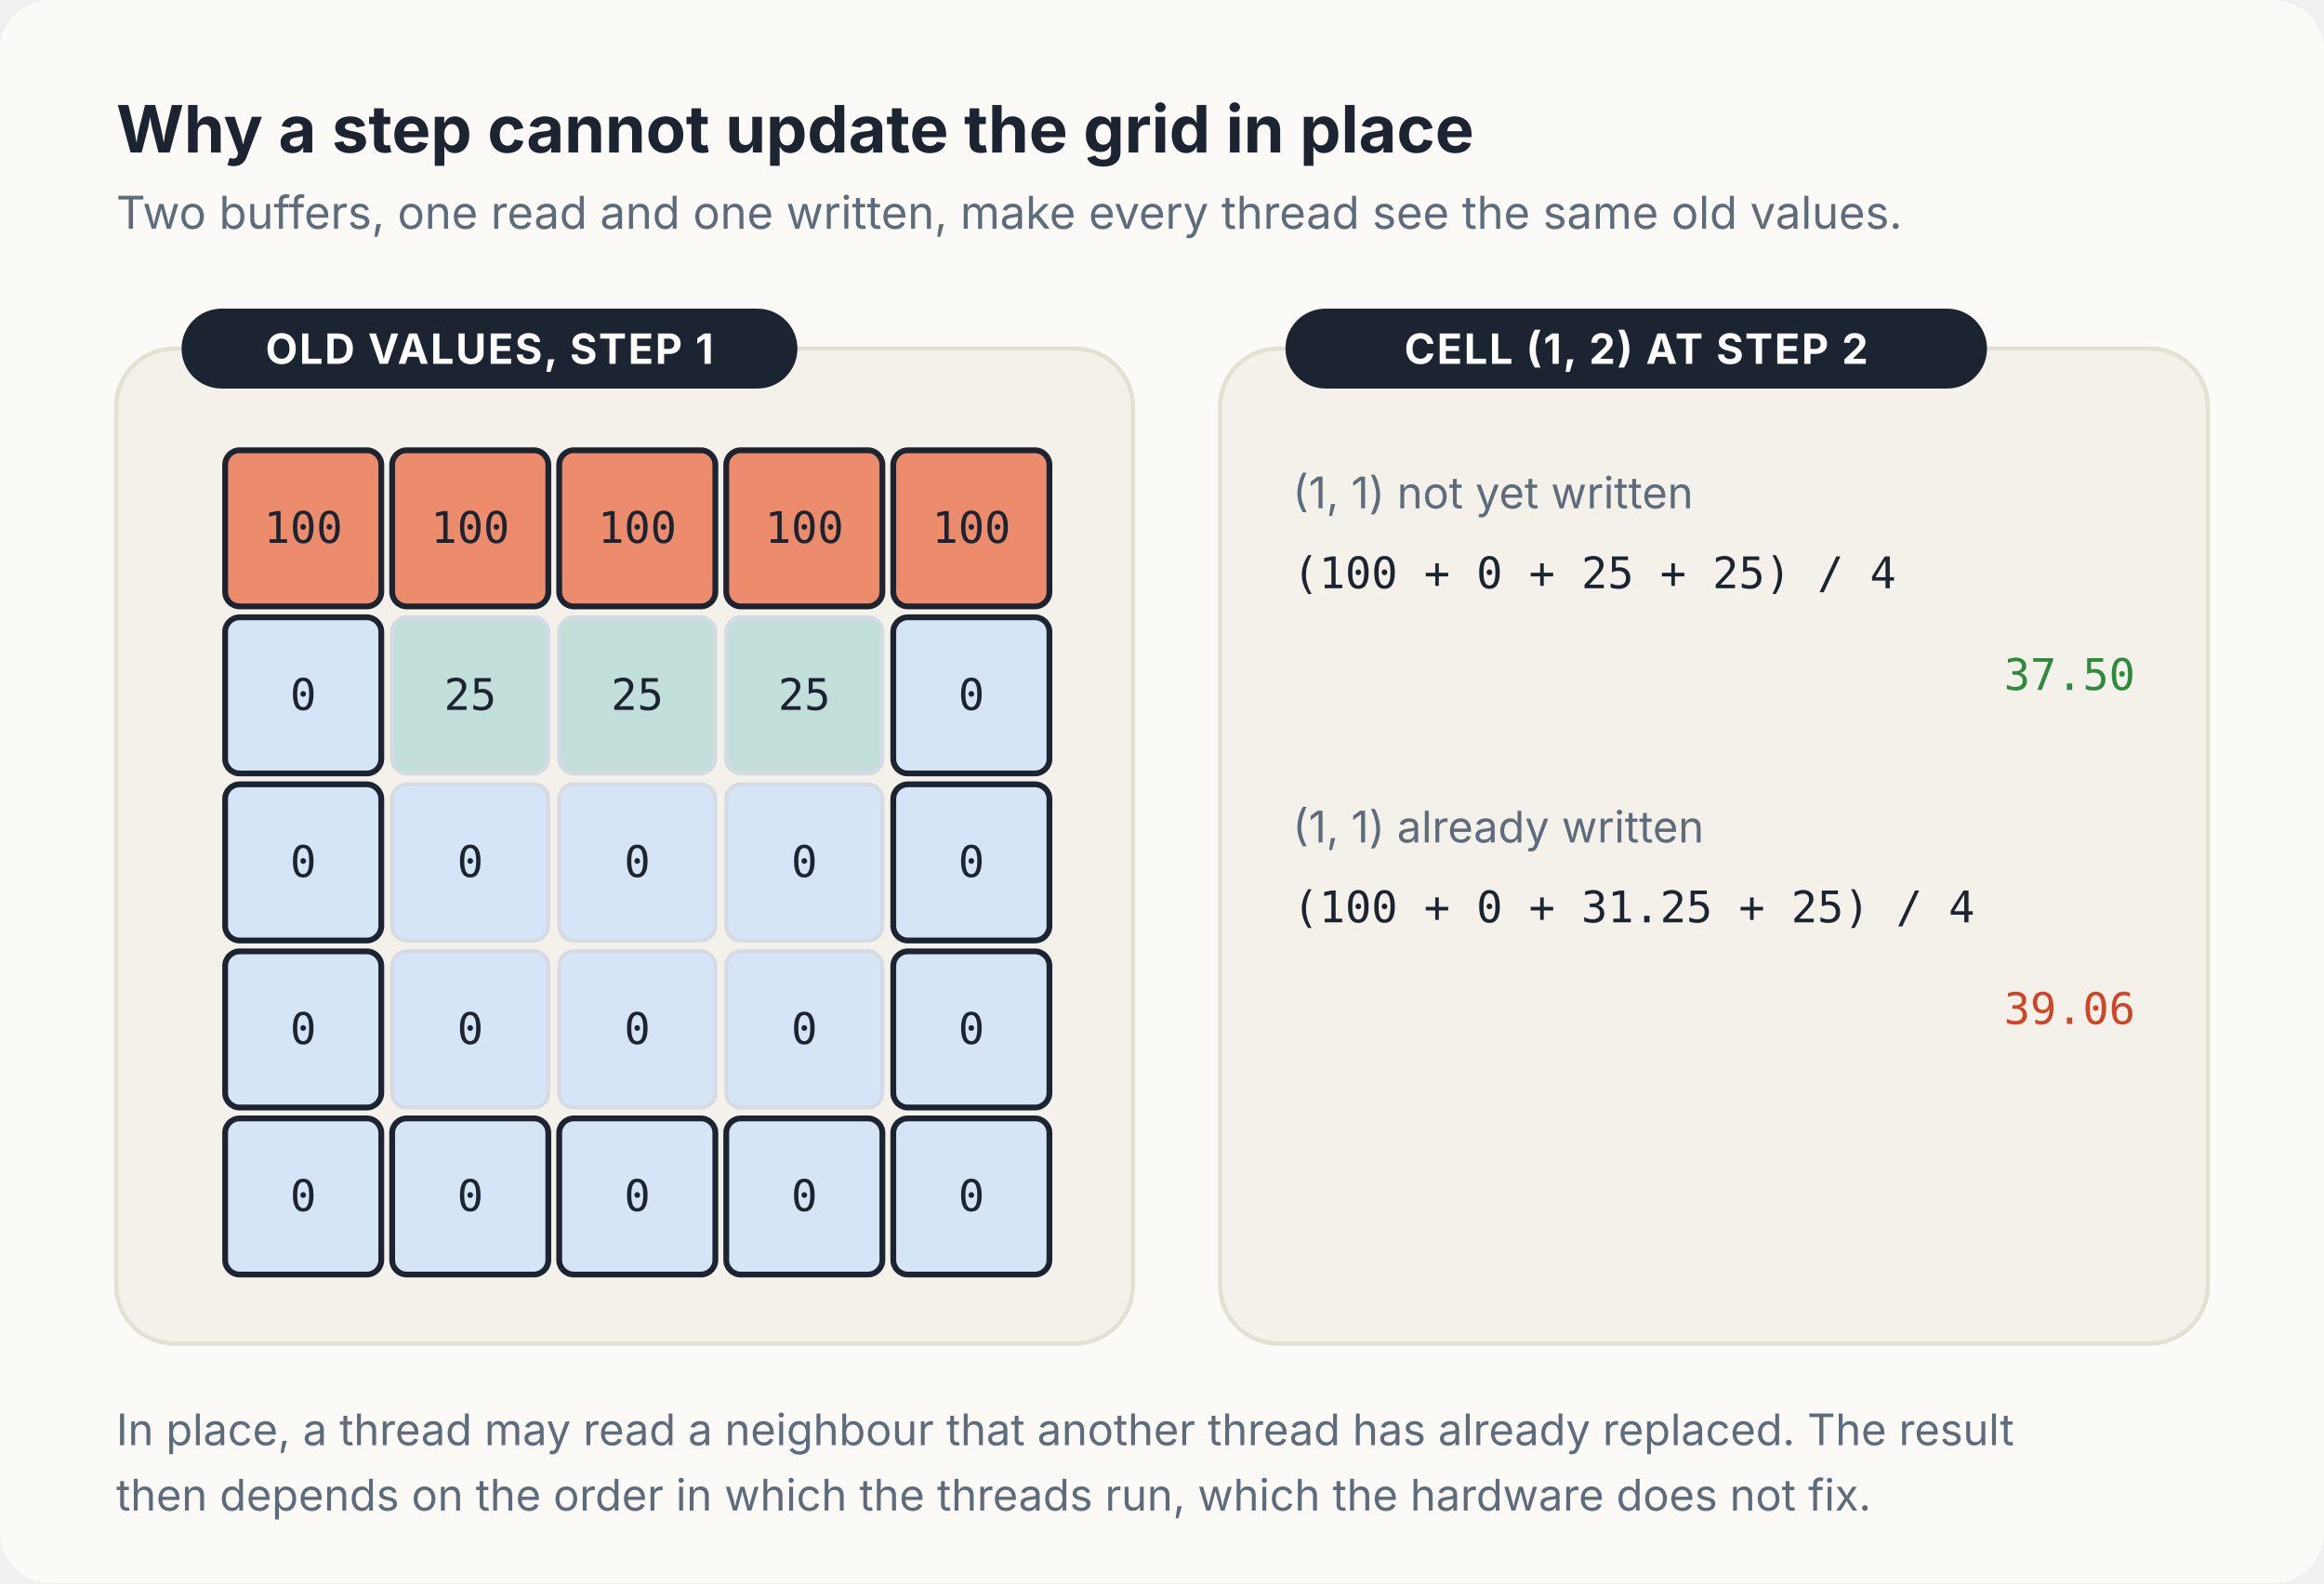
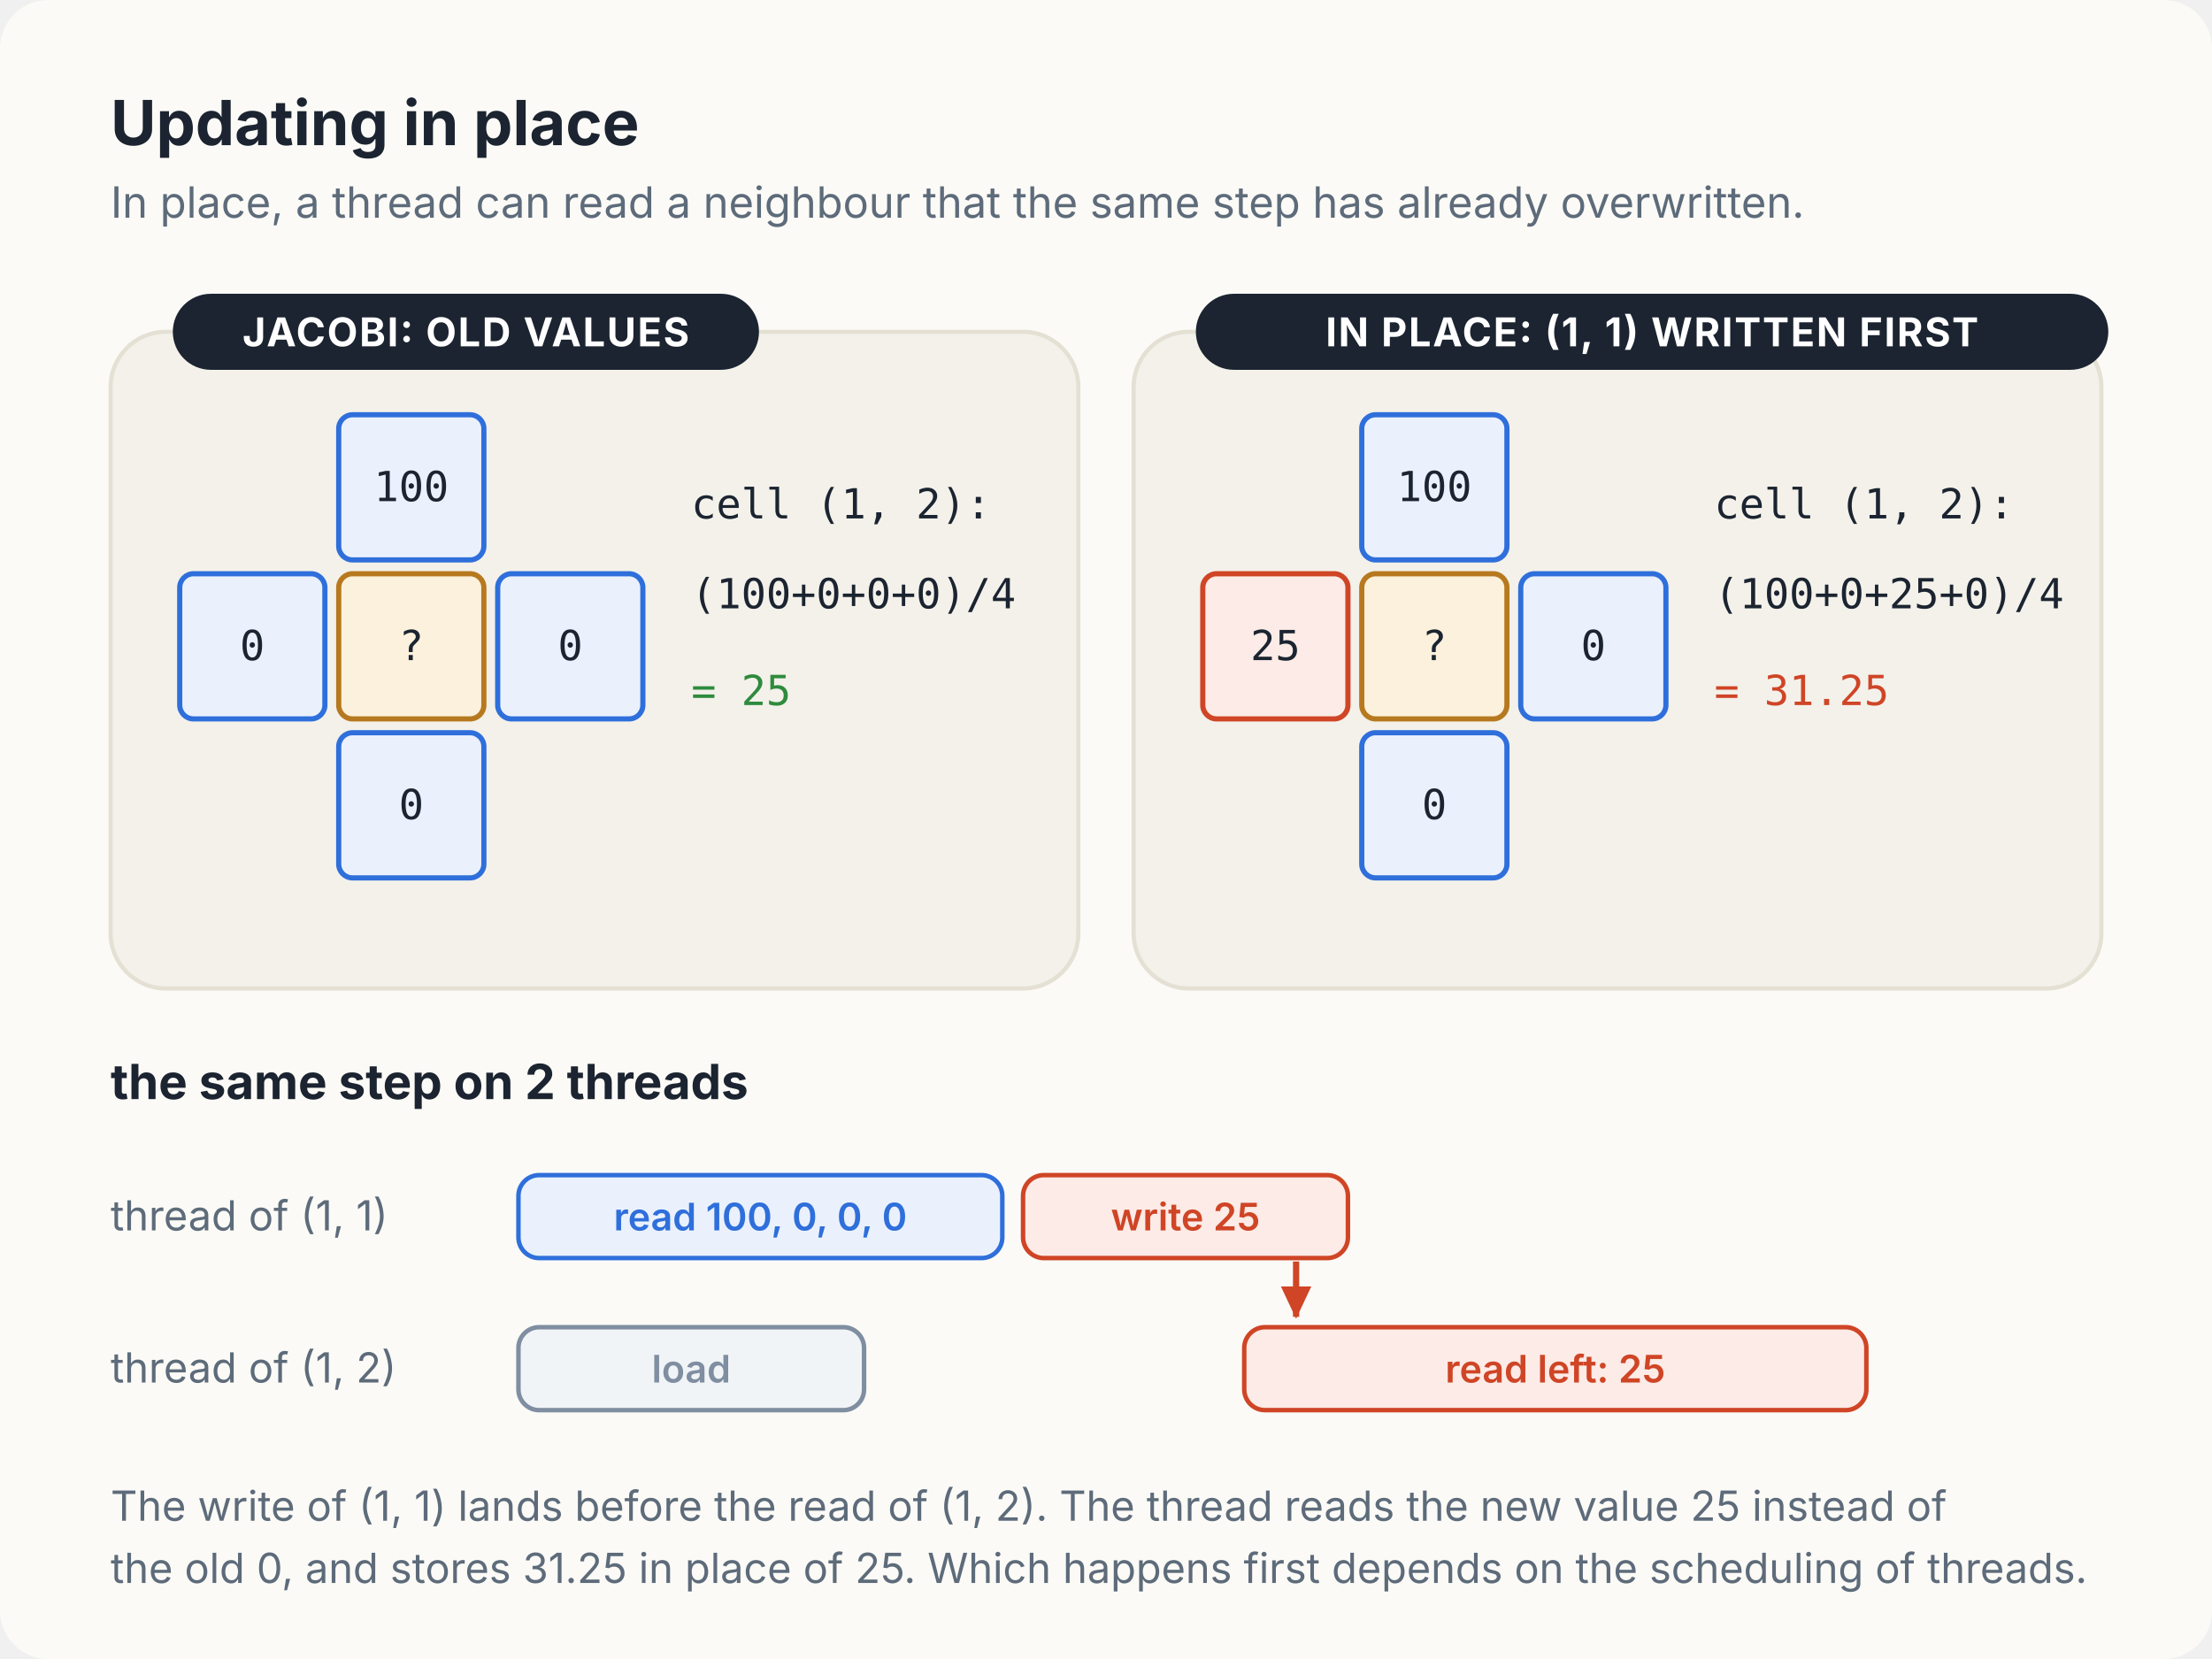
- <svg xmlns="http://www.w3.org/2000/svg" viewBox="0 0 640 436" width="640" height="436" role="img" aria-label="Left: the 5 by 5 grid after step 1, with 25 in the 3 cells under the hot edge. Right: cell (1, 2) at step 2 computed 2 ways. If cell (1, 1) still holds its old value 25, the result is (100 + 0 + 25 + 25) / 4 = 37.50. If cell (1, 1) has already been replaced by 31.25, the result is (100 + 0 + 31.25 + 25) / 4 = 39.06.">
+ <svg xmlns="http://www.w3.org/2000/svg" viewBox="0 0 640 480" width="640" height="480" role="img" aria-label="Left: cell (1, 2) in step 1 computed from the old grid, (100 + 0 + 0 + 0) / 4 = 25. Right: the same cell computed in place after cell (1, 1) was already overwritten with 25: (100 + 0 + 25 + 0) / 4 = 31.25. Below, a timeline of 2 threads: the thread of cell (1, 1) writes 25; the thread of cell (1, 2) then reads that 25 as its left neighbour.">
  <style>
    text { font-family: Inter, "Segoe UI", "Helvetica Neue", Helvetica, Arial, sans-serif; fill: #1B2430; }
    .title { font-size: 18px; font-weight: 650; }
    .lede { font-size: 12.5px; fill: #5D6B7A; }
    .name { font-size: 14px; font-weight: 650; }
    .sub { font-size: 12px; fill: #5D6B7A; }
    .note { font-size: 12px; fill: #5D6B7A; }
    .tab { font-size: 11.5px; font-weight: 650; letter-spacing: 0.04em; fill: #5D6B7A; }
    .mono { font-family: "JetBrains Mono", "SF Mono", Menlo, Consolas, monospace; font-size: 12px; }
    .dim { fill: #8794A3; }
    .strong { font-weight: 700; }
    .trap { fill: #CF4526; font-weight: 700; }
    .pill { font-size: 11px; font-weight: 600; }
    .wire { fill: none; stroke: #3F5873; stroke-width: 1.8; stroke-linecap: round; stroke-linejoin: round; }
    .wire.danger { stroke: #CF4526; stroke-dasharray: 6 5; }
    .wire.idle { stroke: #7F8EA0; stroke-dasharray: 2 5; }
  </style>
  <defs>
    <filter id="lift" x="-10%" y="-10%" width="120%" height="135%">
      <feDropShadow dx="0" dy="2" stdDeviation="3" flood-color="#1B2430" flood-opacity="0.13" />
    </filter>
    <linearGradient id="thor-body" x1="0" y1="0" x2="0" y2="1">
      <stop offset="0" stop-color="#C6CCD5" />
      <stop offset="1" stop-color="#979EA9" />
    </linearGradient>
    <linearGradient id="switch-body" x1="0" y1="0" x2="0" y2="1">
      <stop offset="0" stop-color="#3B4656" />
      <stop offset="1" stop-color="#232B37" />
    </linearGradient>
    <marker id="head" viewBox="0 0 10 10" refX="8.5" refY="5" markerUnits="userSpaceOnUse" markerWidth="11" markerHeight="11" orient="auto">
      <path d="M0.5,1 L9,5 L0.5,9 Z" fill="#3F5873" />
    </marker>
    <marker id="head-danger" viewBox="0 0 10 10" refX="8.5" refY="5" markerUnits="userSpaceOnUse" markerWidth="11" markerHeight="11" orient="auto">
      <path d="M0.5,1 L9,5 L0.5,9 Z" fill="#CF4526" />
    </marker>
    <marker id="head-idle" viewBox="0 0 10 10" refX="8.5" refY="5" markerUnits="userSpaceOnUse" markerWidth="11" markerHeight="11" orient="auto">
      <path d="M0.5,1 L9,5 L0.5,9 Z" fill="#7F8EA0" />
    </marker>
  </defs>
-   <rect width="640" height="436" rx="14" fill="#FBFAF6" />
-   <text x="32.0" y="42.0" class="title" text-anchor="start" xml:space="preserve">Why a step cannot update the grid in place</text>
-   <text x="32.0" y="63.0" class="lede" text-anchor="start" xml:space="preserve">Two buffers, one read and one written, make every thread see the same old values.</text>
-   <rect x="32" y="96" width="280" height="274" rx="16" fill="#F3F1EA" stroke="#E4E0D4" stroke-width="1.2" />
+   <rect width="640" height="480" rx="14" fill="#FBFAF6" />
+   <text x="32.0" y="42.0" class="title" text-anchor="start" xml:space="preserve">Updating in place</text>
+   <text x="32.0" y="63.0" class="lede" text-anchor="start" xml:space="preserve">In place, a thread can read a neighbour that the same step has already overwritten.</text>
+   <rect x="32" y="96" width="280" height="190" rx="16" fill="#F3F1EA" stroke="#E4E0D4" stroke-width="1.2" />
  <rect x="50" y="85" width="169.6" height="22" rx="11" fill="#1B2430" />
-   <text x="134.8" y="100.2" class="tab" text-anchor="middle" style="fill:#FFFFFF" xml:space="preserve">OLD VALUES, STEP 1</text>
-   <rect x="62.0" y="124.0" width="43.0" height="43.0" rx="4" fill="#ec8c6c" stroke="#1B2430" stroke-width="1.6" />
-   <text x="83.5" y="149.5" class="mono" text-anchor="middle" style="fill:#1B2430" xml:space="preserve">100</text>
-   <rect x="108.0" y="124.0" width="43.0" height="43.0" rx="4" fill="#ec8c6c" stroke="#1B2430" stroke-width="1.6" />
-   <text x="129.5" y="149.5" class="mono" text-anchor="middle" style="fill:#1B2430" xml:space="preserve">100</text>
-   <rect x="154.0" y="124.0" width="43.0" height="43.0" rx="4" fill="#ec8c6c" stroke="#1B2430" stroke-width="1.6" />
-   <text x="175.5" y="149.5" class="mono" text-anchor="middle" style="fill:#1B2430" xml:space="preserve">100</text>
-   <rect x="200.0" y="124.0" width="43.0" height="43.0" rx="4" fill="#ec8c6c" stroke="#1B2430" stroke-width="1.6" />
-   <text x="221.5" y="149.5" class="mono" text-anchor="middle" style="fill:#1B2430" xml:space="preserve">100</text>
-   <rect x="246.0" y="124.0" width="43.0" height="43.0" rx="4" fill="#ec8c6c" stroke="#1B2430" stroke-width="1.6" />
-   <text x="267.5" y="149.5" class="mono" text-anchor="middle" style="fill:#1B2430" xml:space="preserve">100</text>
-   <rect x="62.0" y="170.0" width="43.0" height="43.0" rx="4" fill="#d6e4f7" stroke="#1B2430" stroke-width="1.6" />
-   <text x="83.5" y="195.5" class="mono" text-anchor="middle" style="fill:#1B2430" xml:space="preserve">0</text>
-   <rect x="108.0" y="170.0" width="43.0" height="43.0" rx="4" fill="#c2dfdc" stroke="#D5DBE3" stroke-width="1.1" />
-   <text x="129.5" y="195.5" class="mono" text-anchor="middle" style="fill:#1B2430" xml:space="preserve">25</text>
-   <rect x="154.0" y="170.0" width="43.0" height="43.0" rx="4" fill="#c2dfdc" stroke="#D5DBE3" stroke-width="1.1" />
-   <text x="175.5" y="195.5" class="mono" text-anchor="middle" style="fill:#1B2430" xml:space="preserve">25</text>
-   <rect x="200.0" y="170.0" width="43.0" height="43.0" rx="4" fill="#c2dfdc" stroke="#D5DBE3" stroke-width="1.1" />
-   <text x="221.5" y="195.5" class="mono" text-anchor="middle" style="fill:#1B2430" xml:space="preserve">25</text>
-   <rect x="246.0" y="170.0" width="43.0" height="43.0" rx="4" fill="#d6e4f7" stroke="#1B2430" stroke-width="1.6" />
-   <text x="267.5" y="195.5" class="mono" text-anchor="middle" style="fill:#1B2430" xml:space="preserve">0</text>
-   <rect x="62.0" y="216.0" width="43.0" height="43.0" rx="4" fill="#d6e4f7" stroke="#1B2430" stroke-width="1.6" />
-   <text x="83.5" y="241.5" class="mono" text-anchor="middle" style="fill:#1B2430" xml:space="preserve">0</text>
-   <rect x="108.0" y="216.0" width="43.0" height="43.0" rx="4" fill="#d6e4f7" stroke="#D5DBE3" stroke-width="1.1" />
-   <text x="129.5" y="241.5" class="mono" text-anchor="middle" style="fill:#1B2430" xml:space="preserve">0</text>
-   <rect x="154.0" y="216.0" width="43.0" height="43.0" rx="4" fill="#d6e4f7" stroke="#D5DBE3" stroke-width="1.1" />
-   <text x="175.5" y="241.5" class="mono" text-anchor="middle" style="fill:#1B2430" xml:space="preserve">0</text>
-   <rect x="200.0" y="216.0" width="43.0" height="43.0" rx="4" fill="#d6e4f7" stroke="#D5DBE3" stroke-width="1.1" />
-   <text x="221.5" y="241.5" class="mono" text-anchor="middle" style="fill:#1B2430" xml:space="preserve">0</text>
-   <rect x="246.0" y="216.0" width="43.0" height="43.0" rx="4" fill="#d6e4f7" stroke="#1B2430" stroke-width="1.6" />
-   <text x="267.5" y="241.5" class="mono" text-anchor="middle" style="fill:#1B2430" xml:space="preserve">0</text>
-   <rect x="62.0" y="262.0" width="43.0" height="43.0" rx="4" fill="#d6e4f7" stroke="#1B2430" stroke-width="1.6" />
-   <text x="83.5" y="287.5" class="mono" text-anchor="middle" style="fill:#1B2430" xml:space="preserve">0</text>
-   <rect x="108.0" y="262.0" width="43.0" height="43.0" rx="4" fill="#d6e4f7" stroke="#D5DBE3" stroke-width="1.1" />
-   <text x="129.5" y="287.5" class="mono" text-anchor="middle" style="fill:#1B2430" xml:space="preserve">0</text>
-   <rect x="154.0" y="262.0" width="43.0" height="43.0" rx="4" fill="#d6e4f7" stroke="#D5DBE3" stroke-width="1.1" />
-   <text x="175.5" y="287.5" class="mono" text-anchor="middle" style="fill:#1B2430" xml:space="preserve">0</text>
-   <rect x="200.0" y="262.0" width="43.0" height="43.0" rx="4" fill="#d6e4f7" stroke="#D5DBE3" stroke-width="1.1" />
-   <text x="221.5" y="287.5" class="mono" text-anchor="middle" style="fill:#1B2430" xml:space="preserve">0</text>
-   <rect x="246.0" y="262.0" width="43.0" height="43.0" rx="4" fill="#d6e4f7" stroke="#1B2430" stroke-width="1.6" />
-   <text x="267.5" y="287.5" class="mono" text-anchor="middle" style="fill:#1B2430" xml:space="preserve">0</text>
-   <rect x="62.0" y="308.0" width="43.0" height="43.0" rx="4" fill="#d6e4f7" stroke="#1B2430" stroke-width="1.6" />
-   <text x="83.5" y="333.5" class="mono" text-anchor="middle" style="fill:#1B2430" xml:space="preserve">0</text>
-   <rect x="108.0" y="308.0" width="43.0" height="43.0" rx="4" fill="#d6e4f7" stroke="#1B2430" stroke-width="1.6" />
-   <text x="129.5" y="333.5" class="mono" text-anchor="middle" style="fill:#1B2430" xml:space="preserve">0</text>
-   <rect x="154.0" y="308.0" width="43.0" height="43.0" rx="4" fill="#d6e4f7" stroke="#1B2430" stroke-width="1.6" />
-   <text x="175.5" y="333.5" class="mono" text-anchor="middle" style="fill:#1B2430" xml:space="preserve">0</text>
-   <rect x="200.0" y="308.0" width="43.0" height="43.0" rx="4" fill="#d6e4f7" stroke="#1B2430" stroke-width="1.6" />
-   <text x="221.5" y="333.5" class="mono" text-anchor="middle" style="fill:#1B2430" xml:space="preserve">0</text>
-   <rect x="246.0" y="308.0" width="43.0" height="43.0" rx="4" fill="#d6e4f7" stroke="#1B2430" stroke-width="1.6" />
-   <text x="267.5" y="333.5" class="mono" text-anchor="middle" style="fill:#1B2430" xml:space="preserve">0</text>
-   <rect x="336" y="96" width="272" height="274" rx="16" fill="#F3F1EA" stroke="#E4E0D4" stroke-width="1.2" />
-   <rect x="354" y="85" width="193.2" height="22" rx="11" fill="#1B2430" />
-   <text x="450.6" y="100.2" class="tab" text-anchor="middle" style="fill:#FFFFFF" xml:space="preserve">CELL (1, 2) AT STEP 2</text>
-   <text x="356.0" y="140.0" class="note" text-anchor="start" xml:space="preserve">(1, 1) not yet written</text>
-   <text x="356.0" y="162.0" class="mono" text-anchor="start" xml:space="preserve">(100 + 0 + 25 + 25) / 4</text>
-   <text x="588.0" y="190.0" class="mono" text-anchor="end" style="fill:#2E8B3D" xml:space="preserve">37.50</text>
-   <text x="356.0" y="232.0" class="note" text-anchor="start" xml:space="preserve">(1, 1) already written</text>
-   <text x="356.0" y="254.0" class="mono" text-anchor="start" xml:space="preserve">(100 + 0 + 31.25 + 25) / 4</text>
-   <text x="588.0" y="282.0" class="mono" text-anchor="end" style="fill:#CF4526" xml:space="preserve">39.06</text>
-   <text x="32.0" y="398.0" class="note" text-anchor="start" xml:space="preserve">In place, a thread may read a neighbour that another thread has already replaced. The result</text>
-   <text x="32.0" y="416.0" class="note" text-anchor="start" xml:space="preserve">then depends on the order in which the threads run, which the hardware does not fix.</text>
+   <text x="134.8" y="100.2" class="tab" text-anchor="middle" style="fill:#FFFFFF" xml:space="preserve">JACOBI: OLD VALUES</text>
+   <rect x="328" y="96" width="280" height="190" rx="16" fill="#F3F1EA" stroke="#E4E0D4" stroke-width="1.2" />
+   <rect x="346" y="85" width="264.0" height="22" rx="11" fill="#1B2430" />
+   <text x="478.0" y="100.2" class="tab" text-anchor="middle" style="fill:#FFFFFF" xml:space="preserve">IN PLACE: (1, 1) WRITTEN FIRST</text>
+   <rect x="98.0" y="120.0" width="42.0" height="42.0" rx="4" fill="#EAF1FD" stroke="#2F6FDB" stroke-width="1.5" />
+   <text x="119.0" y="145.0" class="mono" text-anchor="middle" style="fill:#1B2430" xml:space="preserve">100</text>
+   <rect x="98.0" y="212.0" width="42.0" height="42.0" rx="4" fill="#EAF1FD" stroke="#2F6FDB" stroke-width="1.5" />
+   <text x="119.0" y="237.0" class="mono" text-anchor="middle" style="fill:#1B2430" xml:space="preserve">0</text>
+   <rect x="52.0" y="166.0" width="42.0" height="42.0" rx="4" fill="#EAF1FD" stroke="#2F6FDB" stroke-width="1.5" />
+   <text x="73.0" y="191.0" class="mono" text-anchor="middle" style="fill:#1B2430" xml:space="preserve">0</text>
+   <rect x="144.0" y="166.0" width="42.0" height="42.0" rx="4" fill="#EAF1FD" stroke="#2F6FDB" stroke-width="1.5" />
+   <text x="165.0" y="191.0" class="mono" text-anchor="middle" style="fill:#1B2430" xml:space="preserve">0</text>
+   <rect x="98.0" y="166.0" width="42.0" height="42.0" rx="4" fill="#FBF1DC" stroke="#B7791F" stroke-width="1.5" />
+   <text x="119.0" y="191.0" class="mono" text-anchor="middle" style="fill:#1B2430" xml:space="preserve">?</text>
+   <text x="200.0" y="150.0" class="mono" text-anchor="start" xml:space="preserve">cell (1, 2):</text>
+   <text x="200.0" y="176.0" class="mono" text-anchor="start" xml:space="preserve">(100+0+0+0)/4</text>
+   <text x="200.0" y="204.0" class="mono" text-anchor="start" style="fill:#2E8B3D" xml:space="preserve">= 25</text>
+   <rect x="394.0" y="120.0" width="42.0" height="42.0" rx="4" fill="#EAF1FD" stroke="#2F6FDB" stroke-width="1.5" />
+   <text x="415.0" y="145.0" class="mono" text-anchor="middle" style="fill:#1B2430" xml:space="preserve">100</text>
+   <rect x="394.0" y="212.0" width="42.0" height="42.0" rx="4" fill="#EAF1FD" stroke="#2F6FDB" stroke-width="1.5" />
+   <text x="415.0" y="237.0" class="mono" text-anchor="middle" style="fill:#1B2430" xml:space="preserve">0</text>
+   <rect x="348.0" y="166.0" width="42.0" height="42.0" rx="4" fill="#FCEBE6" stroke="#CF4526" stroke-width="1.5" />
+   <text x="369.0" y="191.0" class="mono" text-anchor="middle" style="fill:#1B2430" xml:space="preserve">25</text>
+   <rect x="440.0" y="166.0" width="42.0" height="42.0" rx="4" fill="#EAF1FD" stroke="#2F6FDB" stroke-width="1.5" />
+   <text x="461.0" y="191.0" class="mono" text-anchor="middle" style="fill:#1B2430" xml:space="preserve">0</text>
+   <rect x="394.0" y="166.0" width="42.0" height="42.0" rx="4" fill="#FBF1DC" stroke="#B7791F" stroke-width="1.5" />
+   <text x="415.0" y="191.0" class="mono" text-anchor="middle" style="fill:#1B2430" xml:space="preserve">?</text>
+   <text x="496.0" y="150.0" class="mono" text-anchor="start" xml:space="preserve">cell (1, 2):</text>
+   <text x="496.0" y="176.0" class="mono" text-anchor="start" xml:space="preserve">(100+0+25+0)/4</text>
+   <text x="496.0" y="204.0" class="mono" text-anchor="start" style="fill:#CF4526" xml:space="preserve">= 31.25</text>
+   <text x="32.0" y="318.0" class="name" text-anchor="start" xml:space="preserve">the same step on 2 threads</text>
+   <text x="32.0" y="356.0" class="note" text-anchor="start" xml:space="preserve">thread of (1, 1)</text>
+   <rect x="150" y="340" width="140" height="24" rx="6" fill="#EAF1FD" stroke="#2F6FDB" stroke-width="1.3" />
+   <text x="220.0" y="356.0" class="pill" text-anchor="middle" style="fill:#2F6FDB" xml:space="preserve">read 100, 0, 0, 0</text>
+   <rect x="296" y="340" width="94" height="24" rx="6" fill="#FCEBE6" stroke="#CF4526" stroke-width="1.3" />
+   <text x="343.0" y="356.0" class="pill" text-anchor="middle" style="fill:#CF4526" xml:space="preserve">write 25</text>
+   <text x="32.0" y="400.0" class="note" text-anchor="start" xml:space="preserve">thread of (1, 2)</text>
+   <rect x="150" y="384" width="100" height="24" rx="6" fill="#F1F4F7" stroke="#7F8EA0" stroke-width="1.3" />
+   <text x="200.0" y="400.0" class="pill" text-anchor="middle" style="fill:#7F8EA0" xml:space="preserve">load</text>
+   <rect x="360" y="384" width="180" height="24" rx="6" fill="#FCEBE6" stroke="#CF4526" stroke-width="1.3" />
+   <text x="450.0" y="400.0" class="pill" text-anchor="middle" style="fill:#CF4526" xml:space="preserve">read left: 25</text>
+   <path d="M375,365 V381" stroke="#CF4526" stroke-width="1.8" marker-end="url(#head-danger)" />
+   <text x="32.0" y="440.0" class="note" text-anchor="start" xml:space="preserve">The write of (1, 1) lands before the read of (1, 2). The thread reads the new value 25 instead of</text>
+   <text x="32.0" y="458.0" class="note" text-anchor="start" xml:space="preserve">the old 0, and stores 31.25 in place of 25. Which happens first depends on the scheduling of threads.</text>
</svg>
